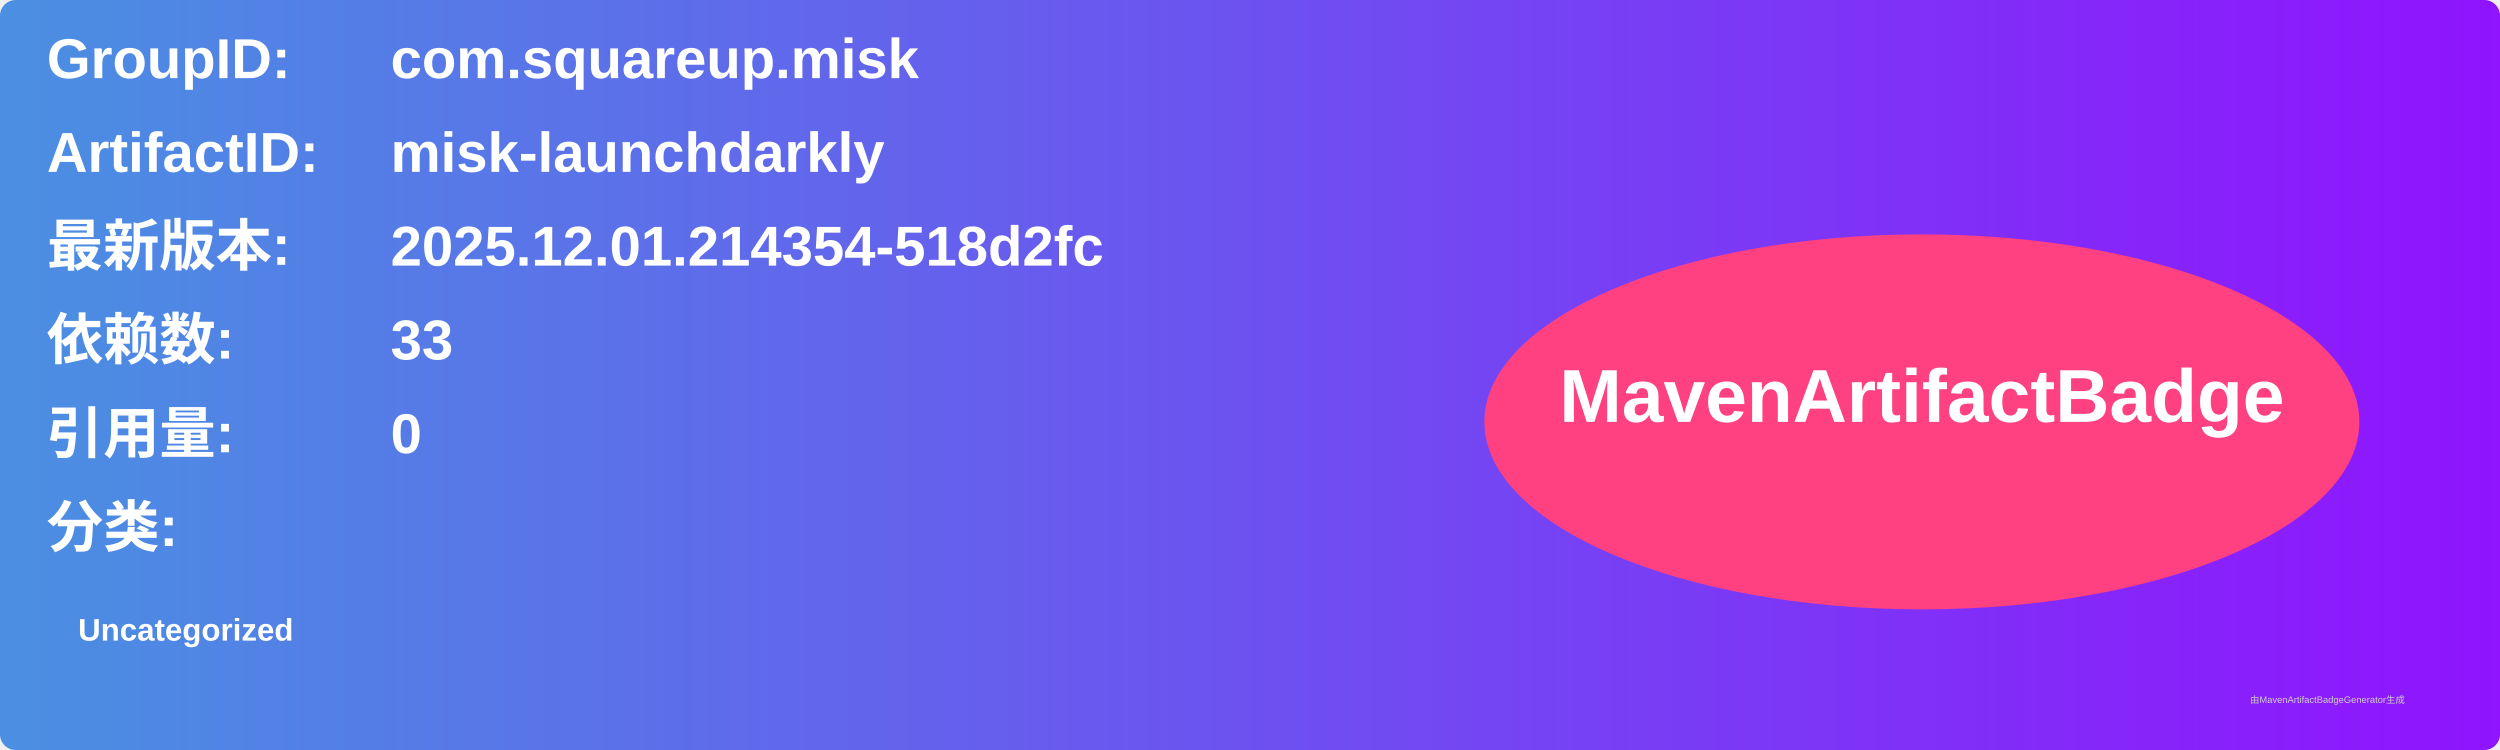
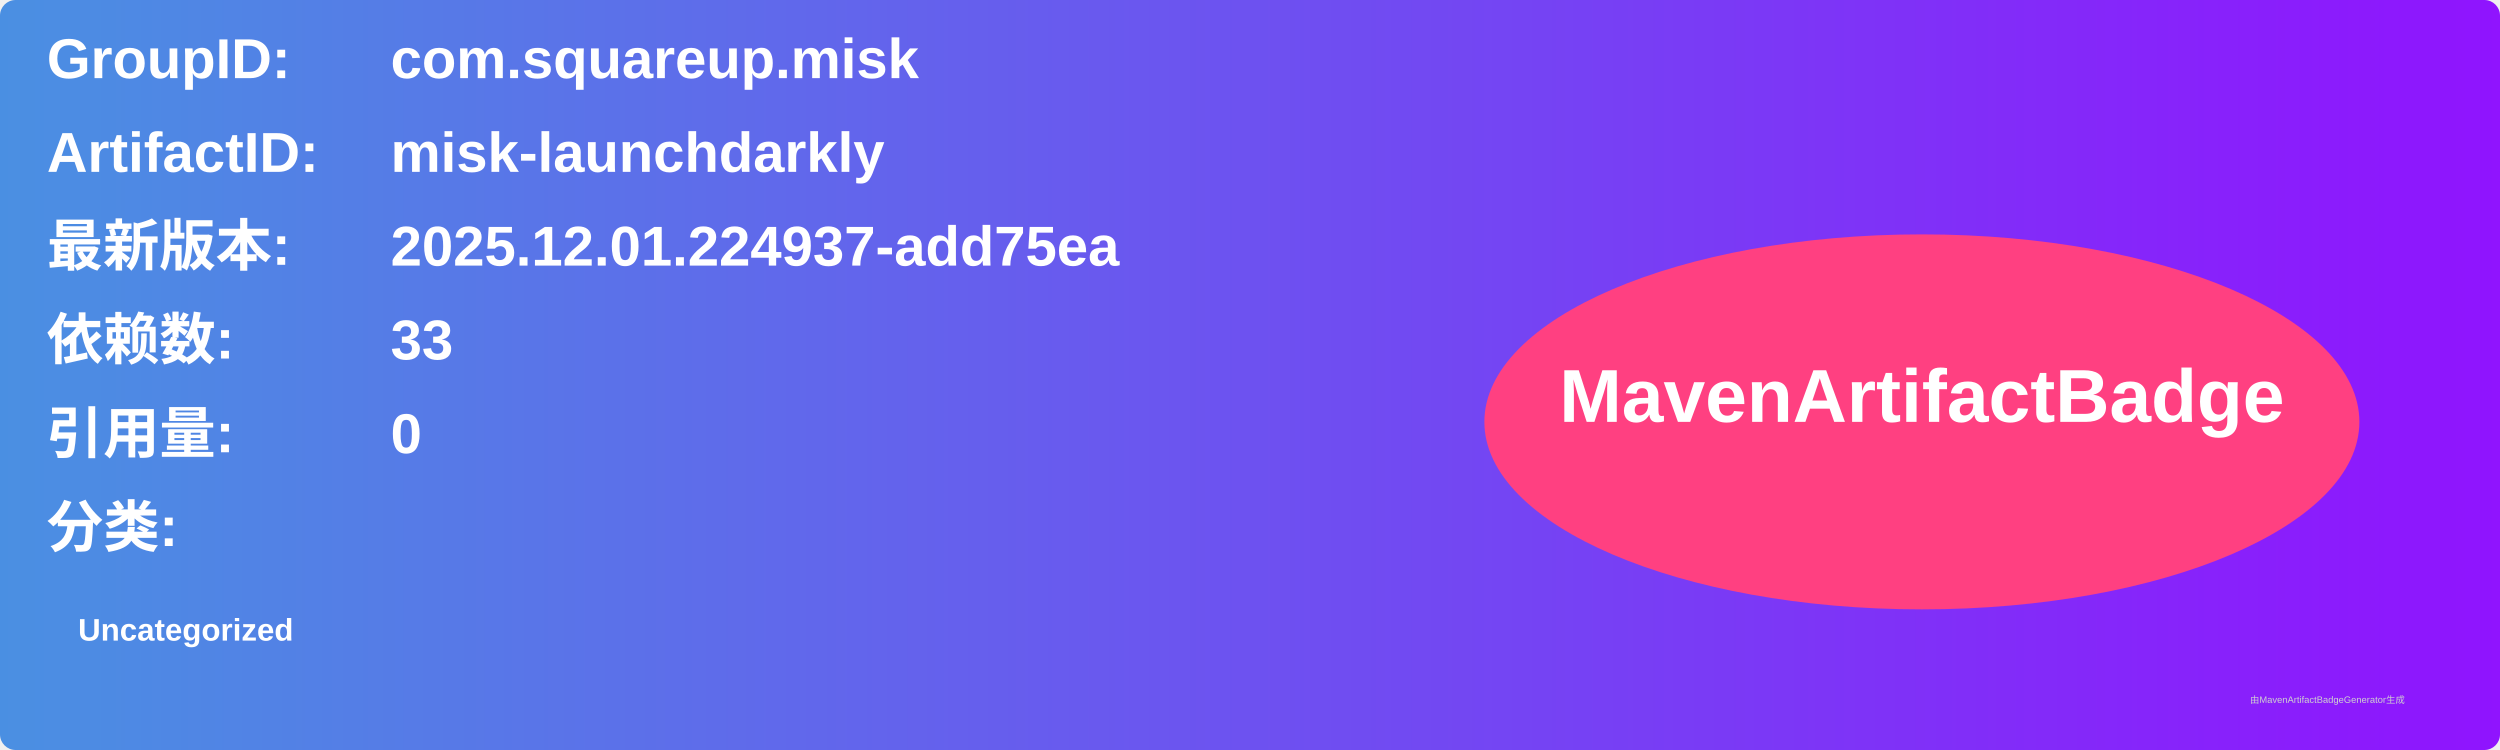
<svg xmlns="http://www.w3.org/2000/svg" width="800" height="240" viewBox="0 0 800 240">
  <linearGradient id="grad" x1="0%" y1="0%" x2="100%" y2="0%">
    <stop offset="0%" stop-color="#4a90e2" />
    <stop offset="100%" stop-color="#9013fe" />
  </linearGradient>
  <rect width="100%" height="100%" rx="5" ry="5" fill="url(#grad)" />
  <g transform="translate(15, 15)">
    <text x="0" y="10" font-family="Arial" font-size="18" fill="white" font-weight="bold" width="260">GroupID:</text>
    <text x="110" y="10" font-family="Arial" font-size="18" fill="white" font-weight="bold" width="460">com.squareup.misk</text>
    <text x="0" y="40" font-family="Arial" font-size="18" fill="white" font-weight="bold" width="260">ArtifactID:</text>
    <text x="110" y="40" font-family="Arial" font-size="18" fill="white" font-weight="bold" width="460">misk-launchdarkly</text>
    <text x="0" y="70" font-family="Arial" font-size="18" fill="white" font-weight="bold">最新版本:</text>
    <text x="110" y="70" font-family="Arial" font-size="18" fill="white" font-weight="bold">
-       <tspan font-weight="bold">2025.12.01.214354-518d2fc</tspan>
+       <tspan font-weight="bold">2025.12.01.224937-add75ea</tspan>
    </text>
    <text x="0" y="100" font-family="Arial" font-size="18" fill="white" font-weight="bold">依赖数: </text>
    <text x="110" y="100" font-family="Arial" font-size="18" fill="white">
      <tspan font-weight="bold">33</tspan>
    </text>
    <text x="0" y="130" font-family="Arial" font-size="18" fill="white" font-weight="bold">引用量: </text>
    <text x="110" y="130" font-family="Arial" font-size="18" fill="white">
      <tspan font-weight="bold">0</tspan>
    </text>
    <text x="0" y="160" font-family="Arial" font-size="18" fill="white" font-weight="bold">分类:</text>
    <text x="10" y="190" font-family="Arial" font-size="10" fill="white">
      <tspan font-weight="bold">Uncategorized</tspan>
    </text>
    <ellipse cx="600" cy="120" rx="140" ry="60" fill="#ff4081" />
    <text x="600" y="120" text-anchor="middle" font-family="Arial" font-size="24" fill="white" font-weight="bold">MavenArtifactBadge</text>
  </g>
  <text x="720" y="225" font-family="Arial" font-size="3" fill="#d0d0d0">由MavenArtifactBadgeGenerator生成</text>
</svg>
